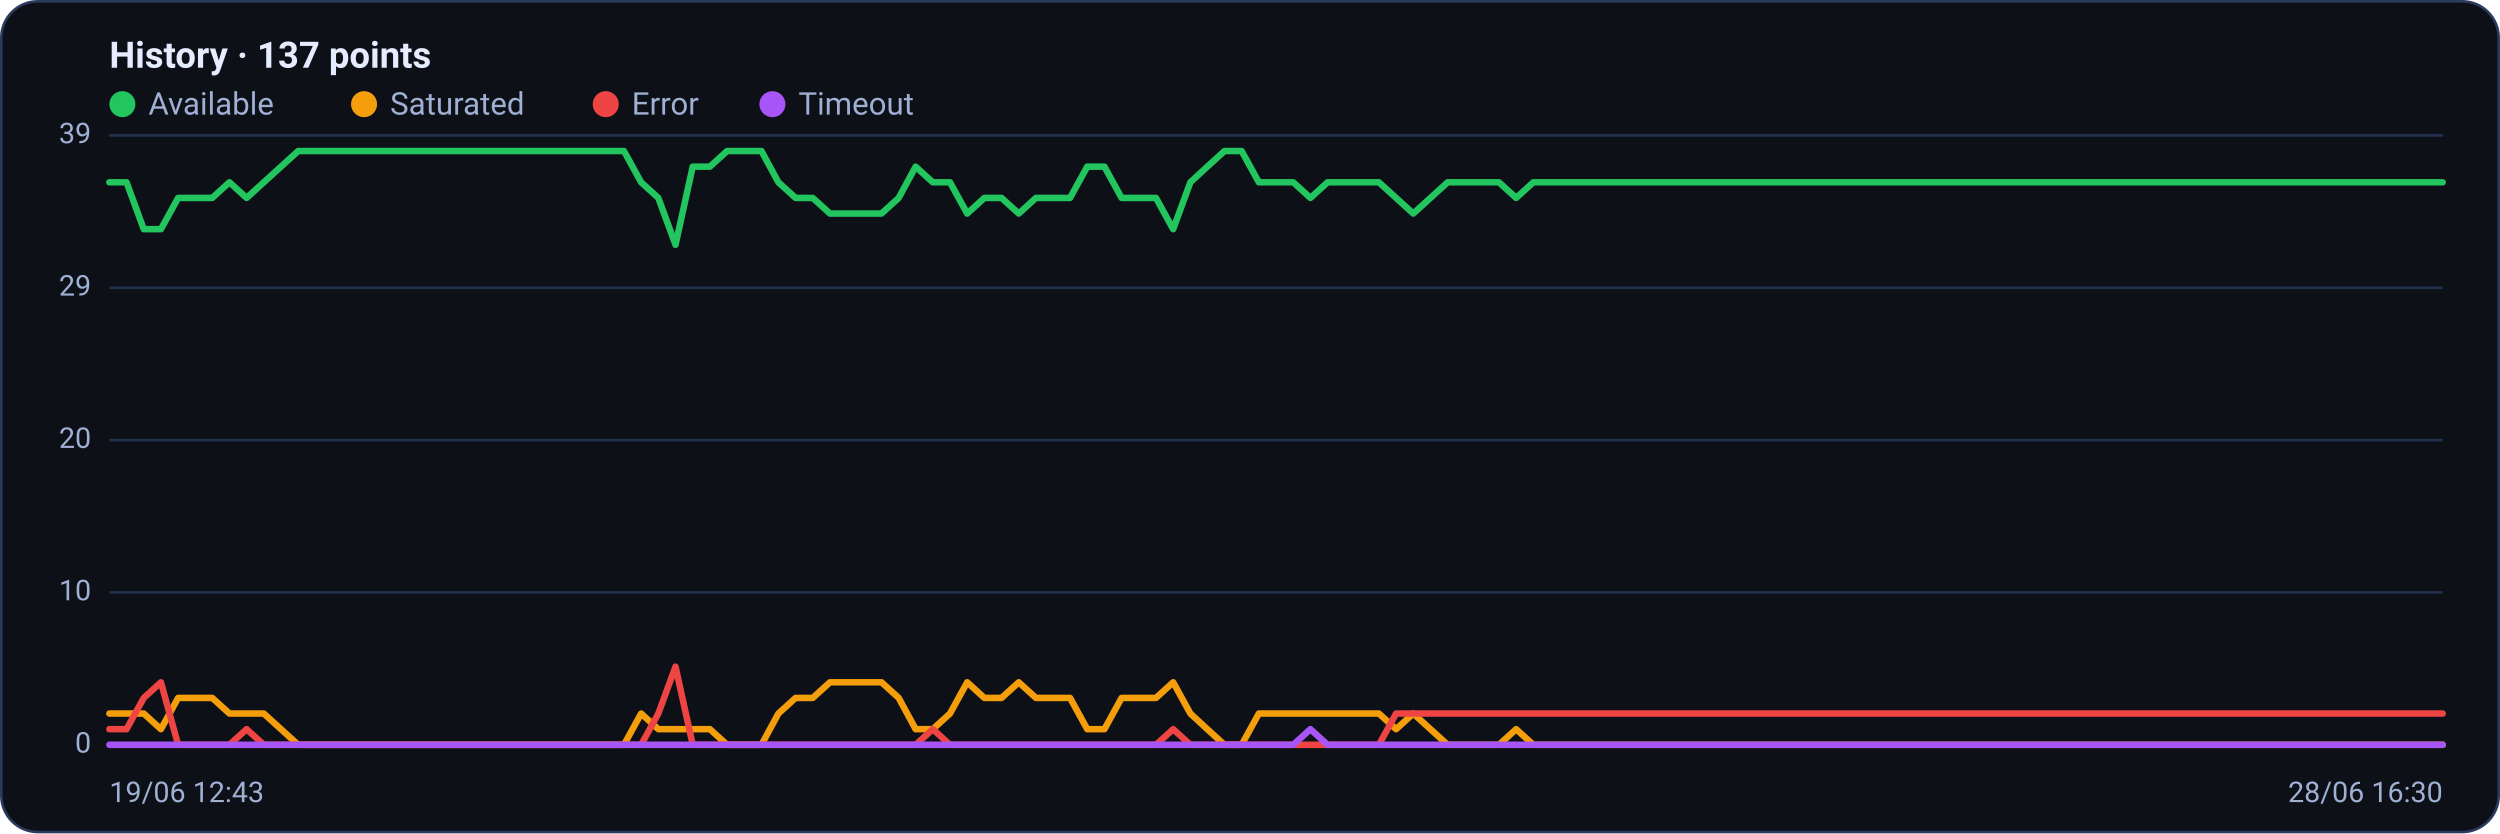
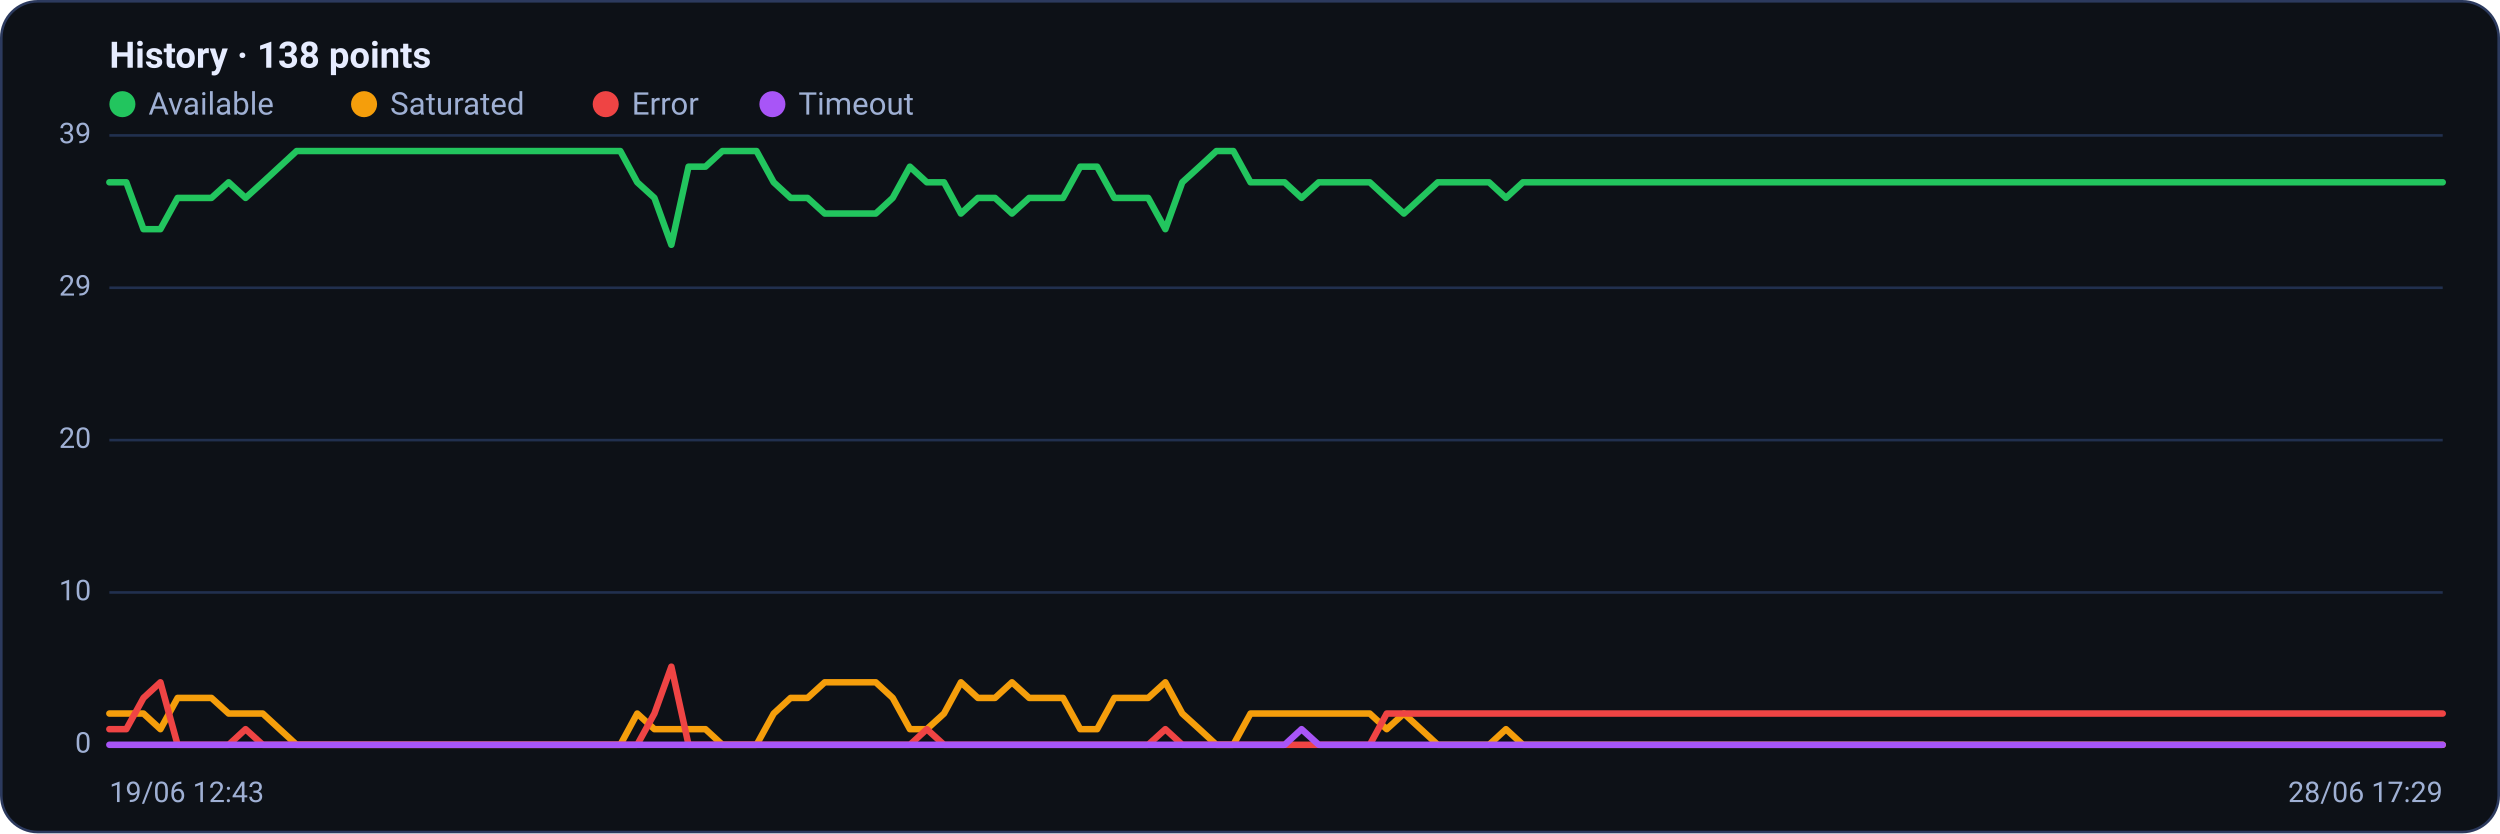
<svg xmlns="http://www.w3.org/2000/svg" viewBox="0 0 960 320" width="960" height="320" font-family="Segoe UI, system-ui, -apple-system, Roboto, Helvetica, Arial, sans-serif" role="img" aria-label="Availability history per region">
  <rect x="0.5" y="0.5" width="959" height="319" rx="14" fill="#0d1117" stroke="#2c3a5e" />
-   <text x="42" y="26" font-size="14" font-weight="600" fill="#e6ecff">History · 137 points</text>
+   <text x="42" y="26" font-size="14" font-weight="600" fill="#e6ecff">History · 138 points</text>
  <circle cx="47" cy="40" r="5" fill="#22c55e" />
  <text x="57" y="44" font-size="12" fill="#9fb0d4">Available</text>
  <circle cx="139.8" cy="40" r="5" fill="#f59e0b" />
  <text x="149.8" y="44" font-size="12" fill="#9fb0d4">Saturated</text>
  <circle cx="232.6" cy="40" r="5" fill="#ef4444" />
  <text x="242.6" y="44" font-size="12" fill="#9fb0d4">Error</text>
  <circle cx="296.6" cy="40" r="5" fill="#a855f7" />
  <text x="306.6" y="44" font-size="12" fill="#9fb0d4">Timeout</text>
  <line x1="42" y1="286.0" x2="938" y2="286.0" stroke="#21304f" stroke-width="1" />
  <text x="35" y="289.0" text-anchor="end" font-size="11" fill="#9fb0d4">0</text>
  <line x1="42" y1="227.5" x2="938" y2="227.5" stroke="#21304f" stroke-width="1" />
  <text x="35" y="230.5" text-anchor="end" font-size="11" fill="#9fb0d4">10</text>
  <line x1="42" y1="169.0" x2="938" y2="169.0" stroke="#21304f" stroke-width="1" />
  <text x="35" y="172.0" text-anchor="end" font-size="11" fill="#9fb0d4">20</text>
  <line x1="42" y1="110.5" x2="938" y2="110.5" stroke="#21304f" stroke-width="1" />
  <text x="35" y="113.5" text-anchor="end" font-size="11" fill="#9fb0d4">29</text>
  <line x1="42" y1="52.0" x2="938" y2="52.0" stroke="#21304f" stroke-width="1" />
  <text x="35" y="55.0" text-anchor="end" font-size="11" fill="#9fb0d4">39</text>
-   <polyline fill="none" stroke="#22c55e" stroke-width="2.5" stroke-linejoin="round" stroke-linecap="round" points="42.0,70.0 48.6,70.0 55.2,88.0 61.8,88.0 68.4,76.0 74.9,76.0 81.5,76.0 88.1,70.0 94.7,76.0 101.3,70.0 107.9,64.0 114.5,58.0 121.1,58.0 127.6,58.0 134.2,58.0 140.8,58.0 147.4,58.0 154.0,58.0 160.6,58.0 167.2,58.0 173.8,58.0 180.4,58.0 186.9,58.0 193.5,58.0 200.1,58.0 206.7,58.0 213.3,58.0 219.9,58.0 226.5,58.0 233.1,58.0 239.6,58.0 246.2,70.0 252.8,76.0 259.4,94.0 266.0,64.0 272.6,64.0 279.2,58.0 285.8,58.0 292.4,58.0 298.9,70.0 305.5,76.0 312.1,76.0 318.7,82.0 325.3,82.0 331.9,82.0 338.5,82.0 345.1,76.0 351.6,64.0 358.2,70.0 364.8,70.0 371.4,82.0 378.0,76.0 384.6,76.0 391.2,82.0 397.8,76.0 404.4,76.0 410.9,76.0 417.5,64.0 424.1,64.0 430.7,76.0 437.3,76.0 443.9,76.0 450.5,88.0 457.1,70.0 463.6,64.0 470.2,58.0 476.8,58.0 483.4,70.0 490.0,70.0 496.6,70.0 503.2,76.0 509.8,70.0 516.4,70.0 522.9,70.0 529.5,70.0 536.1,76.0 542.7,82.0 549.3,76.0 555.9,70.0 562.5,70.0 569.1,70.0 575.6,70.0 582.2,76.0 588.8,70.0 595.4,70.0 602.0,70.0 608.6,70.0 615.2,70.0 621.8,70.0 628.4,70.0 634.9,70.0 641.5,70.0 648.1,70.0 654.7,70.0 661.3,70.0 667.9,70.0 674.5,70.0 681.1,70.0 687.6,70.0 694.2,70.0 700.8,70.0 707.4,70.0 714.0,70.0 720.6,70.0 727.2,70.0 733.8,70.0 740.4,70.0 746.9,70.0 753.5,70.0 760.1,70.0 766.7,70.0 773.3,70.0 779.9,70.0 786.5,70.0 793.1,70.0 799.6,70.0 806.2,70.0 812.8,70.0 819.4,70.0 826.0,70.0 832.6,70.0 839.2,70.0 845.8,70.0 852.4,70.0 858.9,70.0 865.5,70.0 872.1,70.0 878.7,70.0 885.3,70.0 891.9,70.0 898.5,70.0 905.1,70.0 911.6,70.0 918.2,70.0 924.8,70.0 931.4,70.0 938.0,70.0" />
-   <polyline fill="none" stroke="#f59e0b" stroke-width="2.5" stroke-linejoin="round" stroke-linecap="round" points="42.0,274.0 48.6,274.0 55.2,274.0 61.8,280.0 68.4,268.0 74.9,268.0 81.5,268.0 88.1,274.0 94.7,274.0 101.3,274.0 107.9,280.0 114.5,286.0 121.1,286.0 127.6,286.0 134.2,286.0 140.8,286.0 147.4,286.0 154.0,286.0 160.6,286.0 167.2,286.0 173.8,286.0 180.4,286.0 186.9,286.0 193.5,286.0 200.1,286.0 206.7,286.0 213.3,286.0 219.9,286.0 226.5,286.0 233.1,286.0 239.6,286.0 246.2,274.0 252.8,280.0 259.4,280.0 266.0,280.0 272.6,280.0 279.2,286.0 285.8,286.0 292.4,286.0 298.9,274.0 305.5,268.0 312.1,268.0 318.7,262.0 325.3,262.0 331.9,262.0 338.5,262.0 345.1,268.0 351.6,280.0 358.2,280.0 364.8,274.0 371.4,262.0 378.0,268.0 384.6,268.0 391.2,262.0 397.8,268.0 404.4,268.0 410.9,268.0 417.5,280.0 424.1,280.0 430.7,268.0 437.3,268.0 443.9,268.0 450.5,262.0 457.1,274.0 463.6,280.0 470.2,286.0 476.8,286.0 483.4,274.0 490.0,274.0 496.6,274.0 503.2,274.0 509.8,274.0 516.4,274.0 522.9,274.0 529.5,274.0 536.1,280.0 542.7,274.0 549.3,280.0 555.9,286.0 562.5,286.0 569.1,286.0 575.6,286.0 582.2,280.0 588.8,286.0 595.4,286.0 602.0,286.0 608.6,286.0 615.2,286.0 621.8,286.0 628.4,286.0 634.9,286.0 641.5,286.0 648.1,286.0 654.7,286.0 661.3,286.0 667.9,286.0 674.5,286.0 681.1,286.0 687.6,286.0 694.2,286.0 700.8,286.0 707.4,286.0 714.0,286.0 720.6,286.0 727.2,286.0 733.8,286.0 740.4,286.0 746.9,286.0 753.5,286.0 760.1,286.0 766.7,286.0 773.3,286.0 779.9,286.0 786.5,286.0 793.1,286.0 799.6,286.0 806.2,286.0 812.8,286.0 819.4,286.0 826.0,286.0 832.6,286.0 839.2,286.0 845.8,286.0 852.4,286.0 858.9,286.0 865.5,286.0 872.1,286.0 878.7,286.0 885.3,286.0 891.9,286.0 898.5,286.0 905.1,286.0 911.6,286.0 918.2,286.0 924.8,286.0 931.4,286.0 938.0,286.0" />
-   <polyline fill="none" stroke="#ef4444" stroke-width="2.5" stroke-linejoin="round" stroke-linecap="round" points="42.0,280.0 48.6,280.0 55.2,268.0 61.8,262.0 68.4,286.0 74.9,286.0 81.5,286.0 88.1,286.0 94.7,280.0 101.3,286.0 107.9,286.0 114.5,286.0 121.1,286.0 127.6,286.0 134.2,286.0 140.8,286.0 147.4,286.0 154.0,286.0 160.6,286.0 167.2,286.0 173.8,286.0 180.4,286.0 186.9,286.0 193.5,286.0 200.1,286.0 206.7,286.0 213.3,286.0 219.9,286.0 226.5,286.0 233.1,286.0 239.6,286.0 246.2,286.0 252.8,274.0 259.4,256.0 266.0,286.0 272.6,286.0 279.2,286.0 285.8,286.0 292.4,286.0 298.9,286.0 305.5,286.0 312.1,286.0 318.7,286.0 325.3,286.0 331.9,286.0 338.5,286.0 345.1,286.0 351.6,286.0 358.2,280.0 364.8,286.0 371.4,286.0 378.0,286.0 384.6,286.0 391.2,286.0 397.8,286.0 404.4,286.0 410.9,286.0 417.5,286.0 424.1,286.0 430.7,286.0 437.3,286.0 443.9,286.0 450.5,280.0 457.1,286.0 463.6,286.0 470.2,286.0 476.8,286.0 483.4,286.0 490.0,286.0 496.6,286.0 503.2,286.0 509.8,286.0 516.4,286.0 522.9,286.0 529.5,286.0 536.1,274.0 542.7,274.0 549.3,274.0 555.9,274.0 562.5,274.0 569.1,274.0 575.6,274.0 582.2,274.0 588.8,274.0 595.4,274.0 602.0,274.0 608.6,274.0 615.2,274.0 621.8,274.0 628.4,274.0 634.9,274.0 641.5,274.0 648.1,274.0 654.7,274.0 661.3,274.0 667.9,274.0 674.5,274.0 681.1,274.0 687.6,274.0 694.2,274.0 700.8,274.0 707.4,274.0 714.0,274.0 720.6,274.0 727.2,274.0 733.8,274.0 740.4,274.0 746.9,274.0 753.5,274.0 760.1,274.0 766.7,274.0 773.3,274.0 779.9,274.0 786.5,274.0 793.1,274.0 799.6,274.0 806.2,274.0 812.8,274.0 819.4,274.0 826.0,274.0 832.6,274.0 839.2,274.0 845.8,274.0 852.4,274.0 858.9,274.0 865.5,274.0 872.1,274.0 878.7,274.0 885.3,274.0 891.9,274.0 898.5,274.0 905.1,274.0 911.6,274.0 918.2,274.0 924.8,274.0 931.4,274.0 938.0,274.0" />
-   <polyline fill="none" stroke="#a855f7" stroke-width="2.5" stroke-linejoin="round" stroke-linecap="round" points="42.0,286.0 48.6,286.0 55.2,286.0 61.8,286.0 68.4,286.0 74.9,286.0 81.5,286.0 88.1,286.0 94.7,286.0 101.3,286.0 107.9,286.0 114.5,286.0 121.1,286.0 127.6,286.0 134.2,286.0 140.8,286.0 147.4,286.0 154.0,286.0 160.6,286.0 167.2,286.0 173.8,286.0 180.4,286.0 186.9,286.0 193.5,286.0 200.1,286.0 206.7,286.0 213.3,286.0 219.9,286.0 226.5,286.0 233.1,286.0 239.6,286.0 246.2,286.0 252.8,286.0 259.4,286.0 266.0,286.0 272.6,286.0 279.2,286.0 285.8,286.0 292.4,286.0 298.9,286.0 305.5,286.0 312.1,286.0 318.7,286.0 325.3,286.0 331.9,286.0 338.5,286.0 345.1,286.0 351.6,286.0 358.2,286.0 364.8,286.0 371.4,286.0 378.0,286.0 384.6,286.0 391.2,286.0 397.8,286.0 404.4,286.0 410.9,286.0 417.5,286.0 424.1,286.0 430.7,286.0 437.3,286.0 443.9,286.0 450.5,286.0 457.1,286.0 463.6,286.0 470.2,286.0 476.8,286.0 483.4,286.0 490.0,286.0 496.6,286.0 503.2,280.0 509.8,286.0 516.4,286.0 522.9,286.0 529.5,286.0 536.1,286.0 542.7,286.0 549.3,286.0 555.9,286.0 562.5,286.0 569.1,286.0 575.6,286.0 582.2,286.0 588.8,286.0 595.4,286.0 602.0,286.0 608.6,286.0 615.2,286.0 621.8,286.0 628.4,286.0 634.9,286.0 641.5,286.0 648.1,286.0 654.7,286.0 661.3,286.0 667.9,286.0 674.5,286.0 681.1,286.0 687.6,286.0 694.2,286.0 700.8,286.0 707.4,286.0 714.0,286.0 720.6,286.0 727.2,286.0 733.8,286.0 740.4,286.0 746.9,286.0 753.5,286.0 760.1,286.0 766.7,286.0 773.3,286.0 779.9,286.0 786.5,286.0 793.1,286.0 799.6,286.0 806.2,286.0 812.8,286.0 819.4,286.0 826.0,286.0 832.6,286.0 839.2,286.0 845.8,286.0 852.4,286.0 858.9,286.0 865.5,286.0 872.1,286.0 878.7,286.0 885.3,286.0 891.9,286.0 898.5,286.0 905.1,286.0 911.6,286.0 918.2,286.0 924.8,286.0 931.4,286.0 938.0,286.0" />
+   <polyline fill="none" stroke="#22c55e" stroke-width="2.5" stroke-linejoin="round" stroke-linecap="round" points="42.0,70.0 48.5,70.0 55.1,88.0 61.6,88.0 68.2,76.0 74.7,76.0 81.2,76.0 87.8,70.0 94.3,76.0 100.9,70.0 107.4,64.0 113.9,58.0 120.5,58.0 127.0,58.0 133.6,58.0 140.1,58.0 146.6,58.0 153.2,58.0 159.7,58.0 166.3,58.0 172.8,58.0 179.3,58.0 185.9,58.0 192.4,58.0 199.0,58.0 205.5,58.0 212.0,58.0 218.6,58.0 225.1,58.0 231.7,58.0 238.2,58.0 244.7,70.0 251.3,76.0 257.8,94.0 264.4,64.0 270.9,64.0 277.4,58.0 284.0,58.0 290.5,58.0 297.1,70.0 303.6,76.0 310.1,76.0 316.7,82.0 323.2,82.0 329.8,82.0 336.3,82.0 342.8,76.0 349.4,64.0 355.9,70.0 362.5,70.0 369.0,82.0 375.5,76.0 382.1,76.0 388.6,82.0 395.2,76.0 401.7,76.0 408.2,76.0 414.8,64.0 421.3,64.0 427.9,76.0 434.4,76.0 440.9,76.0 447.5,88.0 454.0,70.0 460.6,64.0 467.1,58.0 473.6,58.0 480.2,70.0 486.7,70.0 493.3,70.0 499.8,76.0 506.4,70.0 512.9,70.0 519.4,70.0 526.0,70.0 532.5,76.0 539.1,82.0 545.6,76.0 552.1,70.0 558.7,70.0 565.2,70.0 571.8,70.0 578.3,76.0 584.8,70.0 591.4,70.0 597.9,70.0 604.5,70.0 611.0,70.0 617.5,70.0 624.1,70.0 630.6,70.0 637.2,70.0 643.7,70.0 650.2,70.0 656.8,70.0 663.3,70.0 669.9,70.0 676.4,70.0 682.9,70.0 689.5,70.0 696.0,70.0 702.6,70.0 709.1,70.0 715.6,70.0 722.2,70.0 728.7,70.0 735.3,70.0 741.8,70.0 748.3,70.0 754.9,70.0 761.4,70.0 768.0,70.0 774.5,70.0 781.0,70.0 787.6,70.0 794.1,70.0 800.7,70.0 807.2,70.0 813.7,70.0 820.3,70.0 826.8,70.0 833.4,70.0 839.9,70.0 846.4,70.0 853.0,70.0 859.5,70.0 866.1,70.0 872.6,70.0 879.1,70.0 885.7,70.0 892.2,70.0 898.8,70.0 905.3,70.0 911.8,70.0 918.4,70.0 924.9,70.0 931.5,70.0 938.0,70.0" />
+   <polyline fill="none" stroke="#f59e0b" stroke-width="2.5" stroke-linejoin="round" stroke-linecap="round" points="42.0,274.0 48.5,274.0 55.1,274.0 61.6,280.0 68.2,268.0 74.7,268.0 81.2,268.0 87.8,274.0 94.3,274.0 100.9,274.0 107.4,280.0 113.9,286.0 120.5,286.0 127.0,286.0 133.6,286.0 140.1,286.0 146.6,286.0 153.2,286.0 159.7,286.0 166.3,286.0 172.8,286.0 179.3,286.0 185.9,286.0 192.4,286.0 199.0,286.0 205.5,286.0 212.0,286.0 218.6,286.0 225.1,286.0 231.7,286.0 238.2,286.0 244.7,274.0 251.3,280.0 257.8,280.0 264.4,280.0 270.9,280.0 277.4,286.0 284.0,286.0 290.5,286.0 297.1,274.0 303.6,268.0 310.1,268.0 316.7,262.0 323.2,262.0 329.8,262.0 336.3,262.0 342.8,268.0 349.4,280.0 355.9,280.0 362.5,274.0 369.0,262.0 375.5,268.0 382.1,268.0 388.6,262.0 395.2,268.0 401.7,268.0 408.2,268.0 414.8,280.0 421.3,280.0 427.9,268.0 434.4,268.0 440.9,268.0 447.5,262.0 454.0,274.0 460.6,280.0 467.1,286.0 473.6,286.0 480.2,274.0 486.7,274.0 493.3,274.0 499.8,274.0 506.4,274.0 512.9,274.0 519.4,274.0 526.0,274.0 532.5,280.0 539.1,274.0 545.6,280.0 552.1,286.0 558.7,286.0 565.2,286.0 571.8,286.0 578.3,280.0 584.8,286.0 591.4,286.0 597.9,286.0 604.5,286.0 611.0,286.0 617.5,286.0 624.1,286.0 630.6,286.0 637.2,286.0 643.7,286.0 650.2,286.0 656.8,286.0 663.3,286.0 669.9,286.0 676.4,286.0 682.9,286.0 689.5,286.0 696.0,286.0 702.6,286.0 709.1,286.0 715.6,286.0 722.2,286.0 728.7,286.0 735.3,286.0 741.8,286.0 748.3,286.0 754.9,286.0 761.4,286.0 768.0,286.0 774.5,286.0 781.0,286.0 787.6,286.0 794.1,286.0 800.7,286.0 807.2,286.0 813.7,286.0 820.3,286.0 826.8,286.0 833.4,286.0 839.9,286.0 846.4,286.0 853.0,286.0 859.5,286.0 866.1,286.0 872.6,286.0 879.1,286.0 885.7,286.0 892.2,286.0 898.8,286.0 905.3,286.0 911.8,286.0 918.4,286.0 924.9,286.0 931.5,286.0 938.0,286.0" />
+   <polyline fill="none" stroke="#ef4444" stroke-width="2.5" stroke-linejoin="round" stroke-linecap="round" points="42.0,280.0 48.5,280.0 55.1,268.0 61.6,262.0 68.2,286.0 74.7,286.0 81.2,286.0 87.8,286.0 94.3,280.0 100.9,286.0 107.4,286.0 113.9,286.0 120.5,286.0 127.0,286.0 133.6,286.0 140.1,286.0 146.6,286.0 153.2,286.0 159.7,286.0 166.3,286.0 172.8,286.0 179.3,286.0 185.9,286.0 192.4,286.0 199.0,286.0 205.5,286.0 212.0,286.0 218.6,286.0 225.1,286.0 231.7,286.0 238.2,286.0 244.7,286.0 251.3,274.0 257.8,256.0 264.4,286.0 270.9,286.0 277.4,286.0 284.0,286.0 290.5,286.0 297.1,286.0 303.6,286.0 310.1,286.0 316.7,286.0 323.2,286.0 329.8,286.0 336.3,286.0 342.8,286.0 349.4,286.0 355.9,280.0 362.5,286.0 369.0,286.0 375.5,286.0 382.1,286.0 388.6,286.0 395.2,286.0 401.7,286.0 408.2,286.0 414.8,286.0 421.3,286.0 427.9,286.0 434.4,286.0 440.9,286.0 447.5,280.0 454.0,286.0 460.6,286.0 467.1,286.0 473.6,286.0 480.2,286.0 486.7,286.0 493.3,286.0 499.8,286.0 506.4,286.0 512.9,286.0 519.4,286.0 526.0,286.0 532.5,274.0 539.1,274.0 545.6,274.0 552.1,274.0 558.7,274.0 565.2,274.0 571.8,274.0 578.3,274.0 584.8,274.0 591.4,274.0 597.9,274.0 604.5,274.0 611.0,274.0 617.5,274.0 624.1,274.0 630.6,274.0 637.2,274.0 643.7,274.0 650.2,274.0 656.8,274.0 663.3,274.0 669.9,274.0 676.4,274.0 682.9,274.0 689.5,274.0 696.0,274.0 702.6,274.0 709.1,274.0 715.6,274.0 722.2,274.0 728.7,274.0 735.3,274.0 741.8,274.0 748.3,274.0 754.9,274.0 761.4,274.0 768.0,274.0 774.5,274.0 781.0,274.0 787.6,274.0 794.1,274.0 800.7,274.0 807.2,274.0 813.7,274.0 820.3,274.0 826.8,274.0 833.4,274.0 839.9,274.0 846.4,274.0 853.0,274.0 859.5,274.0 866.1,274.0 872.6,274.0 879.1,274.0 885.7,274.0 892.2,274.0 898.8,274.0 905.3,274.0 911.8,274.0 918.4,274.0 924.9,274.0 931.5,274.0 938.0,274.0" />
+   <polyline fill="none" stroke="#a855f7" stroke-width="2.5" stroke-linejoin="round" stroke-linecap="round" points="42.0,286.0 48.5,286.0 55.1,286.0 61.6,286.0 68.2,286.0 74.7,286.0 81.2,286.0 87.8,286.0 94.3,286.0 100.9,286.0 107.4,286.0 113.9,286.0 120.5,286.0 127.0,286.0 133.6,286.0 140.1,286.0 146.6,286.0 153.2,286.0 159.7,286.0 166.3,286.0 172.8,286.0 179.3,286.0 185.9,286.0 192.4,286.0 199.0,286.0 205.5,286.0 212.0,286.0 218.6,286.0 225.1,286.0 231.7,286.0 238.2,286.0 244.7,286.0 251.3,286.0 257.8,286.0 264.4,286.0 270.9,286.0 277.4,286.0 284.0,286.0 290.5,286.0 297.1,286.0 303.6,286.0 310.1,286.0 316.7,286.0 323.2,286.0 329.8,286.0 336.3,286.0 342.8,286.0 349.4,286.0 355.9,286.0 362.5,286.0 369.0,286.0 375.5,286.0 382.1,286.0 388.6,286.0 395.2,286.0 401.7,286.0 408.2,286.0 414.8,286.0 421.3,286.0 427.9,286.0 434.4,286.0 440.9,286.0 447.5,286.0 454.0,286.0 460.6,286.0 467.1,286.0 473.6,286.0 480.2,286.0 486.7,286.0 493.3,286.0 499.8,280.0 506.4,286.0 512.9,286.0 519.4,286.0 526.0,286.0 532.5,286.0 539.1,286.0 545.6,286.0 552.1,286.0 558.7,286.0 565.2,286.0 571.8,286.0 578.3,286.0 584.8,286.0 591.4,286.0 597.9,286.0 604.5,286.0 611.0,286.0 617.5,286.0 624.1,286.0 630.6,286.0 637.2,286.0 643.7,286.0 650.2,286.0 656.8,286.0 663.3,286.0 669.9,286.0 676.4,286.0 682.9,286.0 689.5,286.0 696.0,286.0 702.6,286.0 709.1,286.0 715.6,286.0 722.2,286.0 728.7,286.0 735.3,286.0 741.8,286.0 748.3,286.0 754.9,286.0 761.4,286.0 768.0,286.0 774.5,286.0 781.0,286.0 787.6,286.0 794.1,286.0 800.7,286.0 807.2,286.0 813.7,286.0 820.3,286.0 826.8,286.0 833.4,286.0 839.9,286.0 846.4,286.0 853.0,286.0 859.5,286.0 866.1,286.0 872.6,286.0 879.1,286.0 885.7,286.0 892.2,286.0 898.8,286.0 905.3,286.0 911.8,286.0 918.4,286.0 924.9,286.0 931.5,286.0 938.0,286.0" />
  <text x="42" y="308" font-size="11" fill="#9fb0d4">19/06 12:43</text>
-   <text x="938" y="308" text-anchor="end" font-size="11" fill="#9fb0d4">28/06 16:30</text>
+   <text x="938" y="308" text-anchor="end" font-size="11" fill="#9fb0d4">28/06 17:29</text>
</svg>
